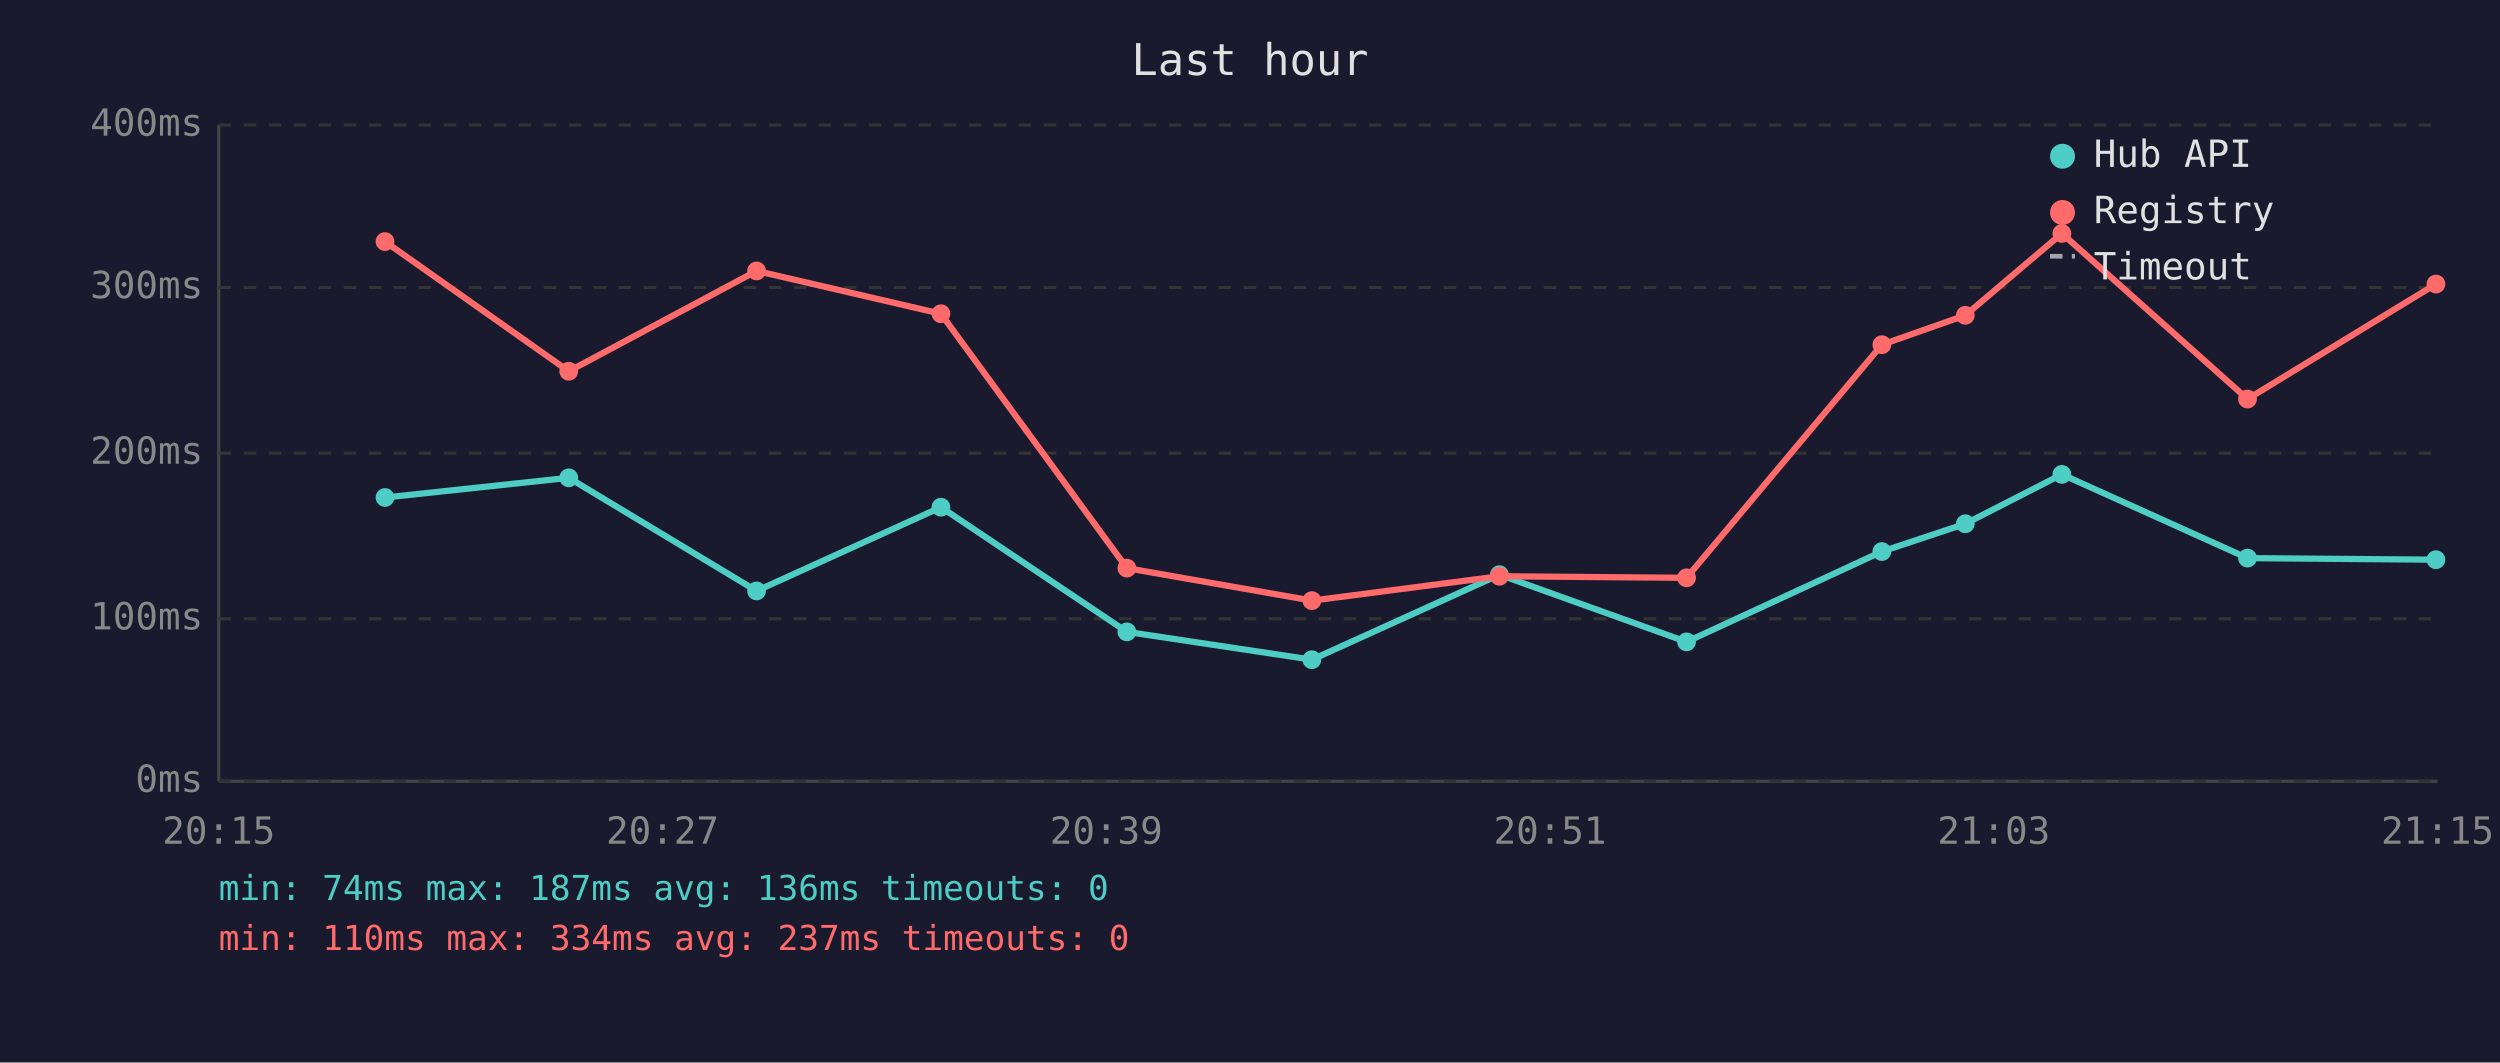
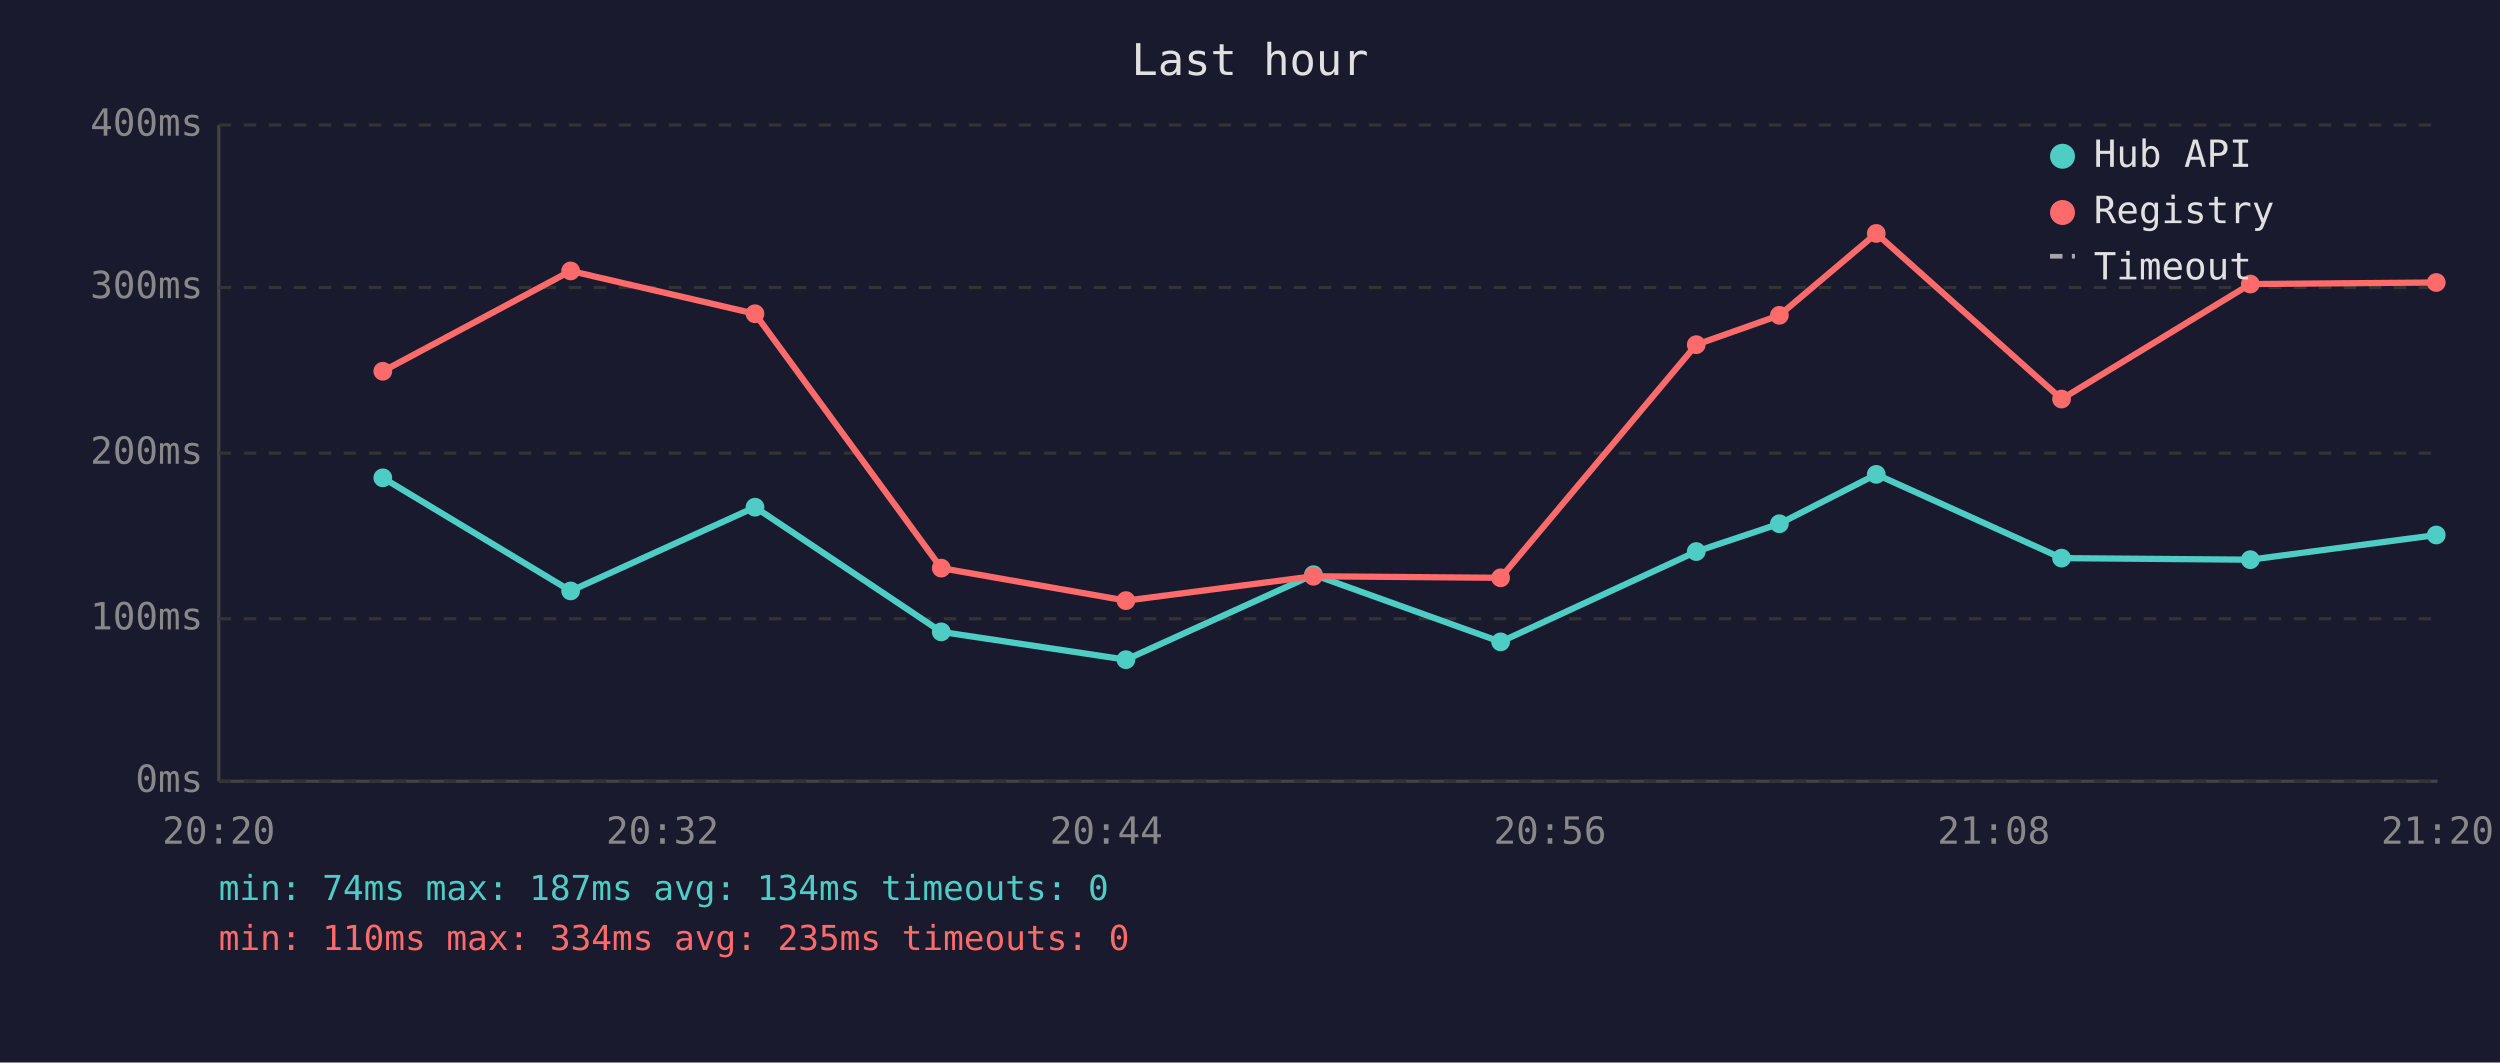
<svg xmlns="http://www.w3.org/2000/svg" viewBox="0 0 800 340" font-family="monospace" font-size="12">
  <rect width="800" height="340" fill="#1a1a2e" />
  <text x="400" y="24" fill="#e0e0e0" font-size="14" text-anchor="middle">Last hour</text>
  <line x1="70" y1="40" x2="70" y2="250" stroke="#444" stroke-width="1" />
  <line x1="70" y1="250" x2="780" y2="250" stroke="#444" stroke-width="1" />
  <line x1="70" y1="250" x2="780" y2="250" stroke="#333" stroke-width="1" stroke-dasharray="4" />
  <text x="65" y="250" fill="#888" text-anchor="end" dominant-baseline="middle">0ms</text>
  <line x1="70" y1="198" x2="780" y2="198" stroke="#333" stroke-width="1" stroke-dasharray="4" />
  <text x="65" y="198" fill="#888" text-anchor="end" dominant-baseline="middle">100ms</text>
  <line x1="70" y1="145" x2="780" y2="145" stroke="#333" stroke-width="1" stroke-dasharray="4" />
  <text x="65" y="145" fill="#888" text-anchor="end" dominant-baseline="middle">200ms</text>
  <line x1="70" y1="92" x2="780" y2="92" stroke="#333" stroke-width="1" stroke-dasharray="4" />
  <text x="65" y="92" fill="#888" text-anchor="end" dominant-baseline="middle">300ms</text>
  <line x1="70" y1="40" x2="780" y2="40" stroke="#333" stroke-width="1" stroke-dasharray="4" />
  <text x="65" y="40" fill="#888" text-anchor="end" dominant-baseline="middle">400ms</text>
-   <text x="70" y="270" fill="#888" text-anchor="middle">20:15</text>
-   <text x="212" y="270" fill="#888" text-anchor="middle">20:27</text>
-   <text x="354" y="270" fill="#888" text-anchor="middle">20:39</text>
-   <text x="496" y="270" fill="#888" text-anchor="middle">20:51</text>
-   <text x="638" y="270" fill="#888" text-anchor="middle">21:03</text>
-   <text x="780" y="270" fill="#888" text-anchor="middle">21:15</text>
-   <polyline points="123.2,159.2 182.0,152.9 242.1,189.1 301.1,162.3 360.6,202.2 419.8,211.1 479.8,183.9 539.7,205.4 602.2,176.5 628.9,167.6 659.8,151.8 719.2,178.6 779.5,179.1" fill="none" stroke="#4ecdc4" stroke-width="2" opacity="1" />
-   <circle cx="123.2" cy="159.2" r="3" fill="#4ecdc4" />
-   <circle cx="182.0" cy="152.9" r="3" fill="#4ecdc4" />
-   <circle cx="242.1" cy="189.1" r="3" fill="#4ecdc4" />
-   <circle cx="301.1" cy="162.3" r="3" fill="#4ecdc4" />
-   <circle cx="360.6" cy="202.2" r="3" fill="#4ecdc4" />
-   <circle cx="419.8" cy="211.1" r="3" fill="#4ecdc4" />
-   <circle cx="479.8" cy="183.9" r="3" fill="#4ecdc4" />
-   <circle cx="539.7" cy="205.4" r="3" fill="#4ecdc4" />
-   <circle cx="602.2" cy="176.5" r="3" fill="#4ecdc4" />
-   <circle cx="628.9" cy="167.6" r="3" fill="#4ecdc4" />
-   <circle cx="659.8" cy="151.8" r="3" fill="#4ecdc4" />
-   <circle cx="719.2" cy="178.6" r="3" fill="#4ecdc4" />
-   <circle cx="779.5" cy="179.1" r="3" fill="#4ecdc4" />
-   <polyline points="123.2,77.3 182.0,118.8 242.1,86.7 301.1,100.4 360.6,181.8 419.8,192.2 479.8,184.4 539.7,184.9 602.2,110.3 628.9,100.9 659.8,74.7 719.2,127.7 779.5,90.9" fill="none" stroke="#ff6b6b" stroke-width="2" opacity="1" />
-   <circle cx="123.2" cy="77.3" r="3" fill="#ff6b6b" />
-   <circle cx="182.0" cy="118.8" r="3" fill="#ff6b6b" />
-   <circle cx="242.1" cy="86.7" r="3" fill="#ff6b6b" />
-   <circle cx="301.1" cy="100.4" r="3" fill="#ff6b6b" />
-   <circle cx="360.6" cy="181.8" r="3" fill="#ff6b6b" />
-   <circle cx="419.8" cy="192.2" r="3" fill="#ff6b6b" />
-   <circle cx="479.8" cy="184.4" r="3" fill="#ff6b6b" />
-   <circle cx="539.7" cy="184.9" r="3" fill="#ff6b6b" />
-   <circle cx="602.2" cy="110.3" r="3" fill="#ff6b6b" />
-   <circle cx="628.9" cy="100.9" r="3" fill="#ff6b6b" />
-   <circle cx="659.8" cy="74.7" r="3" fill="#ff6b6b" />
-   <circle cx="719.2" cy="127.7" r="3" fill="#ff6b6b" />
-   <circle cx="779.5" cy="90.9" r="3" fill="#ff6b6b" />
+   <text x="70" y="270" fill="#888" text-anchor="middle">20:20</text>
+   <text x="212" y="270" fill="#888" text-anchor="middle">20:32</text>
+   <text x="354" y="270" fill="#888" text-anchor="middle">20:44</text>
+   <text x="496" y="270" fill="#888" text-anchor="middle">20:56</text>
+   <text x="638" y="270" fill="#888" text-anchor="middle">21:08</text>
+   <text x="780" y="270" fill="#888" text-anchor="middle">21:20</text>
+   <polyline points="122.5,152.9 182.6,189.1 241.6,162.3 301.2,202.2 360.3,211.1 420.3,183.9 480.2,205.4 542.8,176.5 569.4,167.6 600.4,151.8 659.7,178.6 720.1,179.1 779.6,171.2" fill="none" stroke="#4ecdc4" stroke-width="2" opacity="1" />
+   <circle cx="122.5" cy="152.9" r="3" fill="#4ecdc4" />
+   <circle cx="182.6" cy="189.1" r="3" fill="#4ecdc4" />
+   <circle cx="241.6" cy="162.3" r="3" fill="#4ecdc4" />
+   <circle cx="301.2" cy="202.2" r="3" fill="#4ecdc4" />
+   <circle cx="360.3" cy="211.1" r="3" fill="#4ecdc4" />
+   <circle cx="420.3" cy="183.9" r="3" fill="#4ecdc4" />
+   <circle cx="480.2" cy="205.4" r="3" fill="#4ecdc4" />
+   <circle cx="542.8" cy="176.5" r="3" fill="#4ecdc4" />
+   <circle cx="569.4" cy="167.6" r="3" fill="#4ecdc4" />
+   <circle cx="600.4" cy="151.8" r="3" fill="#4ecdc4" />
+   <circle cx="659.7" cy="178.6" r="3" fill="#4ecdc4" />
+   <circle cx="720.1" cy="179.1" r="3" fill="#4ecdc4" />
+   <circle cx="779.6" cy="171.2" r="3" fill="#4ecdc4" />
+   <polyline points="122.5,118.8 182.6,86.7 241.6,100.4 301.2,181.8 360.3,192.2 420.3,184.4 480.2,184.9 542.8,110.3 569.4,100.9 600.4,74.7 659.7,127.7 720.1,90.9 779.6,90.4" fill="none" stroke="#ff6b6b" stroke-width="2" opacity="1" />
+   <circle cx="122.5" cy="118.8" r="3" fill="#ff6b6b" />
+   <circle cx="182.6" cy="86.7" r="3" fill="#ff6b6b" />
+   <circle cx="241.6" cy="100.4" r="3" fill="#ff6b6b" />
+   <circle cx="301.2" cy="181.8" r="3" fill="#ff6b6b" />
+   <circle cx="360.3" cy="192.2" r="3" fill="#ff6b6b" />
+   <circle cx="420.3" cy="184.4" r="3" fill="#ff6b6b" />
+   <circle cx="480.2" cy="184.9" r="3" fill="#ff6b6b" />
+   <circle cx="542.8" cy="110.3" r="3" fill="#ff6b6b" />
+   <circle cx="569.4" cy="100.9" r="3" fill="#ff6b6b" />
+   <circle cx="600.4" cy="74.7" r="3" fill="#ff6b6b" />
+   <circle cx="659.7" cy="127.7" r="3" fill="#ff6b6b" />
+   <circle cx="720.1" cy="90.9" r="3" fill="#ff6b6b" />
+   <circle cx="779.6" cy="90.4" r="3" fill="#ff6b6b" />
  <circle cx="660" cy="50" r="4" fill="#4ecdc4" />
  <text x="670" y="50" fill="#e0e0e0" dominant-baseline="middle">Hub API</text>
  <circle cx="660" cy="68" r="4" fill="#ff6b6b" />
  <text x="670" y="68" fill="#e0e0e0" dominant-baseline="middle">Registry</text>
  <line x1="656" y1="82" x2="664" y2="82" stroke="#e0e0e0" stroke-width="1.5" stroke-dasharray="4,3" opacity="0.7" />
  <text x="670" y="86" fill="#e0e0e0" dominant-baseline="middle">Timeout</text>
-   <text x="70" y="288" fill="#4ecdc4" font-size="11">min: 74ms  max: 187ms  avg: 136ms  timeouts: 0</text>
-   <text x="70" y="304" fill="#ff6b6b" font-size="11">min: 110ms  max: 334ms  avg: 237ms  timeouts: 0</text>
+   <text x="70" y="288" fill="#4ecdc4" font-size="11">min: 74ms  max: 187ms  avg: 134ms  timeouts: 0</text>
+   <text x="70" y="304" fill="#ff6b6b" font-size="11">min: 110ms  max: 334ms  avg: 235ms  timeouts: 0</text>
</svg>
